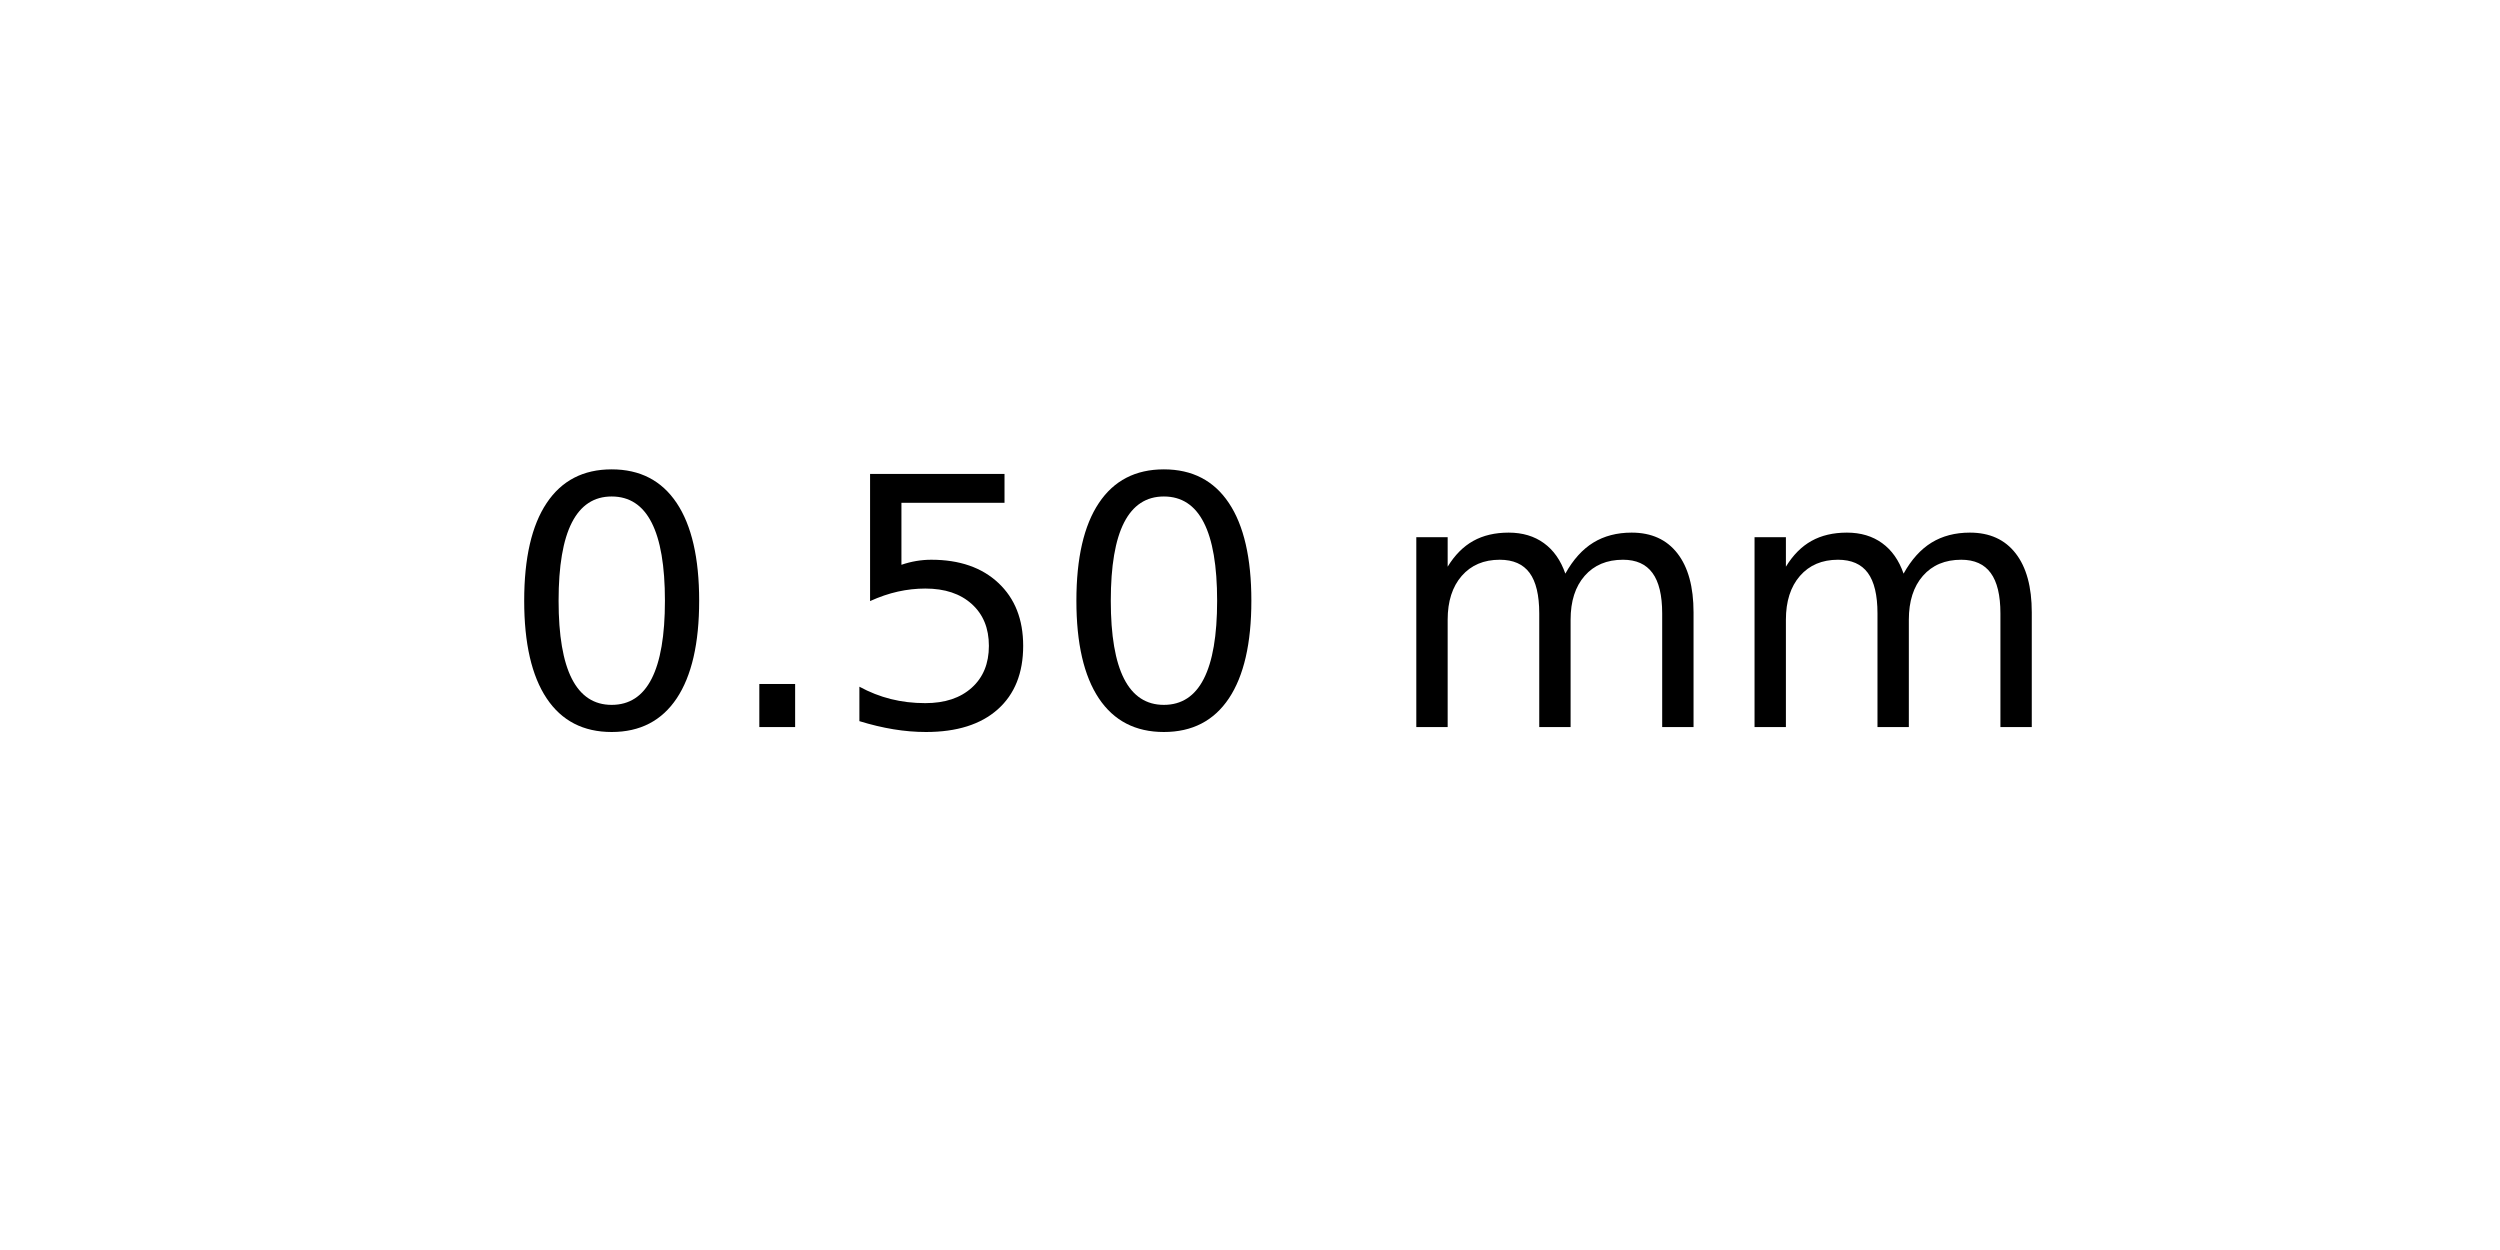
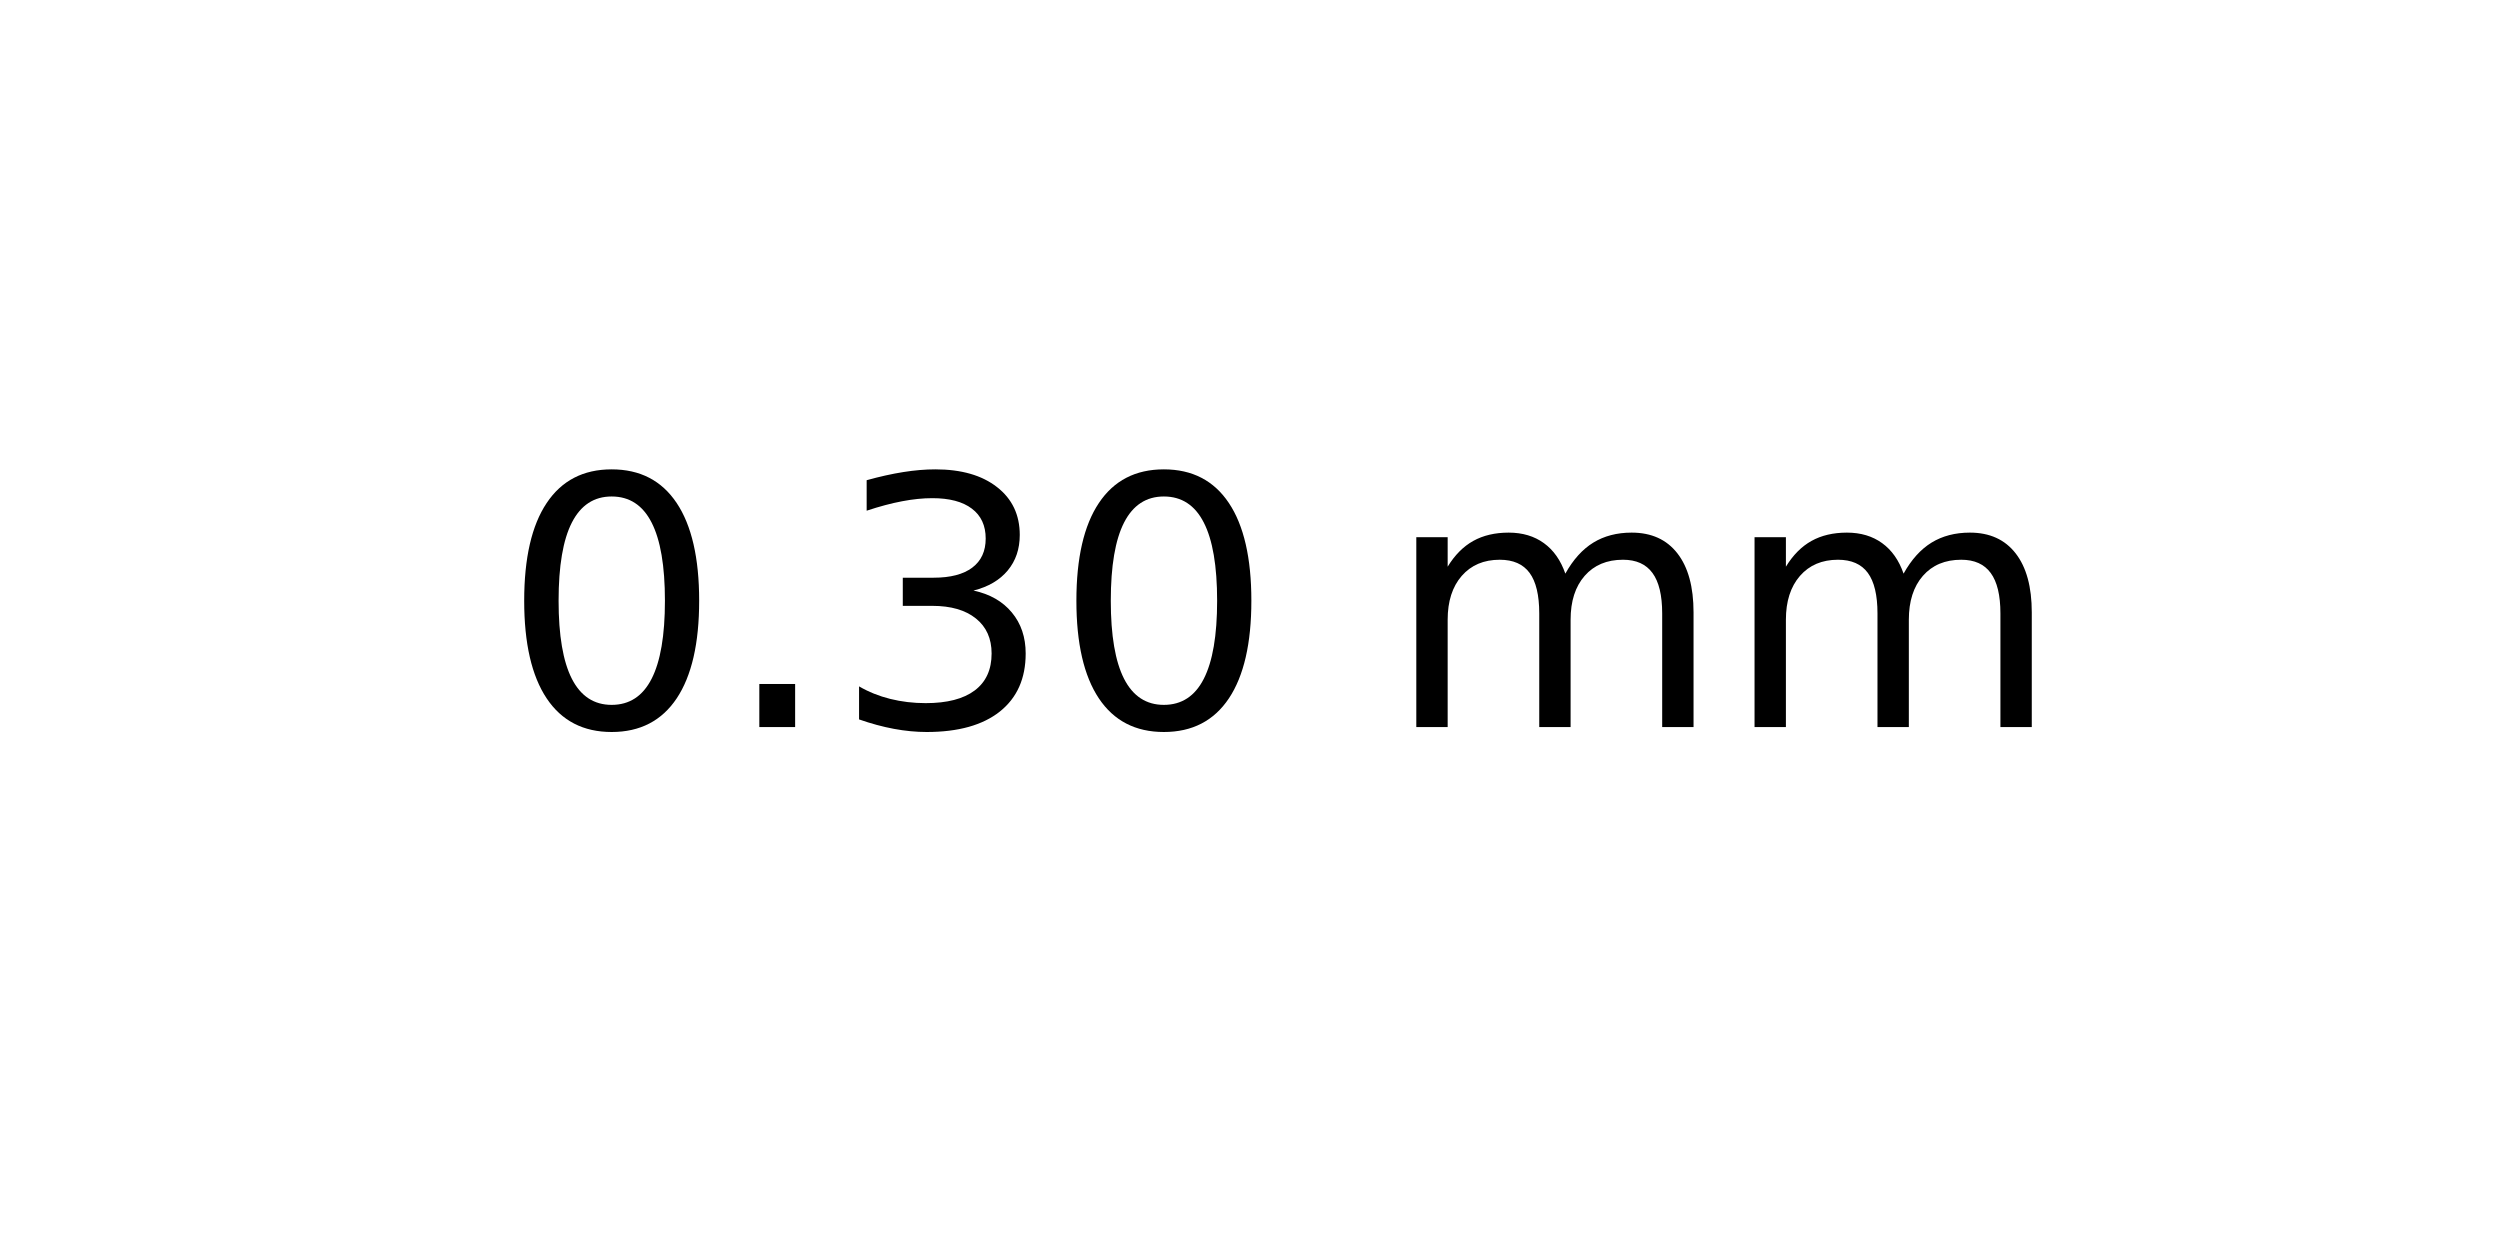
<svg xmlns="http://www.w3.org/2000/svg" xmlns:xlink="http://www.w3.org/1999/xlink" width="72pt" height="36pt" viewBox="0 0 72 36" version="1.1">
  <defs>
    <style type="text/css">*{stroke-linejoin: round; stroke-linecap: butt}</style>
  </defs>
  <g id="figure_1">
    <g id="axes_1">
      <g id="text_1">
        <g transform="translate(14.4375 20.93937) scale(0.1 -0.1)">
          <defs>
            <path id="DejaVuSans-30" d="M 2034 4250  Q 1547 4250 1301 3770  Q 1056 3291 1056 2328  Q 1056 1369 1301 889  Q 1547 409 2034 409  Q 2525 409 2770 889  Q 3016 1369 3016 2328  Q 3016 3291 2770 3770  Q 2525 4250 2034 4250  z M 2034 4750  Q 2819 4750 3233 4129  Q 3647 3509 3647 2328  Q 3647 1150 3233 529  Q 2819 -91 2034 -91  Q 1250 -91 836 529  Q 422 1150 422 2328  Q 422 3509 836 4129  Q 1250 4750 2034 4750  z " transform="scale(0.015625)" />
            <path id="DejaVuSans-2e" d="M 684 794  L 1344 794  L 1344 0  L 684 0  L 684 794  z " transform="scale(0.015625)" />
-             <path id="DejaVuSans-35" d="M 691 4666  L 3169 4666  L 3169 4134  L 1269 4134  L 1269 2991  Q 1406 3038 1543 3061  Q 1681 3084 1819 3084  Q 2600 3084 3056 2656  Q 3513 2228 3513 1497  Q 3513 744 3044 326  Q 2575 -91 1722 -91  Q 1428 -91 1123 -41  Q 819 9 494 109  L 494 744  Q 775 591 1075 516  Q 1375 441 1709 441  Q 2250 441 2565 725  Q 2881 1009 2881 1497  Q 2881 1984 2565 2268  Q 2250 2553 1709 2553  Q 1456 2553 1204 2497  Q 953 2441 691 2322  L 691 4666  z " transform="scale(0.015625)" />
+             <path id="DejaVuSans-33" d="M 2597 2516  Q 3050 2419 3304 2112  Q 3559 1806 3559 1356  Q 3559 666 3084 287  Q 2609 -91 1734 -91  Q 1441 -91 1130 -33  Q 819 25 488 141  L 488 750  Q 750 597 1062 519  Q 1375 441 1716 441  Q 2309 441 2620 675  Q 2931 909 2931 1356  Q 2931 1769 2642 2001  Q 2353 2234 1838 2234  L 1294 2234  L 1294 2753  L 1863 2753  Q 2328 2753 2575 2939  Q 2822 3125 2822 3475  Q 2822 3834 2567 4026  Q 2313 4219 1838 4219  Q 1578 4219 1281 4162  Q 984 4106 628 3988  L 628 4550  Q 988 4650 1302 4700  Q 1616 4750 1894 4750  Q 2613 4750 3031 4423  Q 3450 4097 3450 3541  Q 3450 3153 3228 2886  Q 3006 2619 2597 2516  z " transform="scale(0.015625)" />
            <path id="DejaVuSans-20" transform="scale(0.015625)" />
            <path id="DejaVuSans-6d" d="M 3328 2828  Q 3544 3216 3844 3400  Q 4144 3584 4550 3584  Q 5097 3584 5394 3201  Q 5691 2819 5691 2113  L 5691 0  L 5113 0  L 5113 2094  Q 5113 2597 4934 2840  Q 4756 3084 4391 3084  Q 3944 3084 3684 2787  Q 3425 2491 3425 1978  L 3425 0  L 2847 0  L 2847 2094  Q 2847 2600 2669 2842  Q 2491 3084 2119 3084  Q 1678 3084 1418 2786  Q 1159 2488 1159 1978  L 1159 0  L 581 0  L 581 3500  L 1159 3500  L 1159 2956  Q 1356 3278 1631 3431  Q 1906 3584 2284 3584  Q 2666 3584 2933 3390  Q 3200 3197 3328 2828  z " transform="scale(0.015625)" />
          </defs>
          <use xlink:href="#DejaVuSans-30" />
          <use xlink:href="#DejaVuSans-2e" x="63.623" />
-           <use xlink:href="#DejaVuSans-35" x="95.41" />
+           <use xlink:href="#DejaVuSans-33" x="95.41" />
          <use xlink:href="#DejaVuSans-30" x="159.033" />
          <use xlink:href="#DejaVuSans-20" x="222.656" />
          <use xlink:href="#DejaVuSans-6d" x="254.443" />
          <use xlink:href="#DejaVuSans-6d" x="351.855" />
        </g>
      </g>
    </g>
  </g>
</svg>
